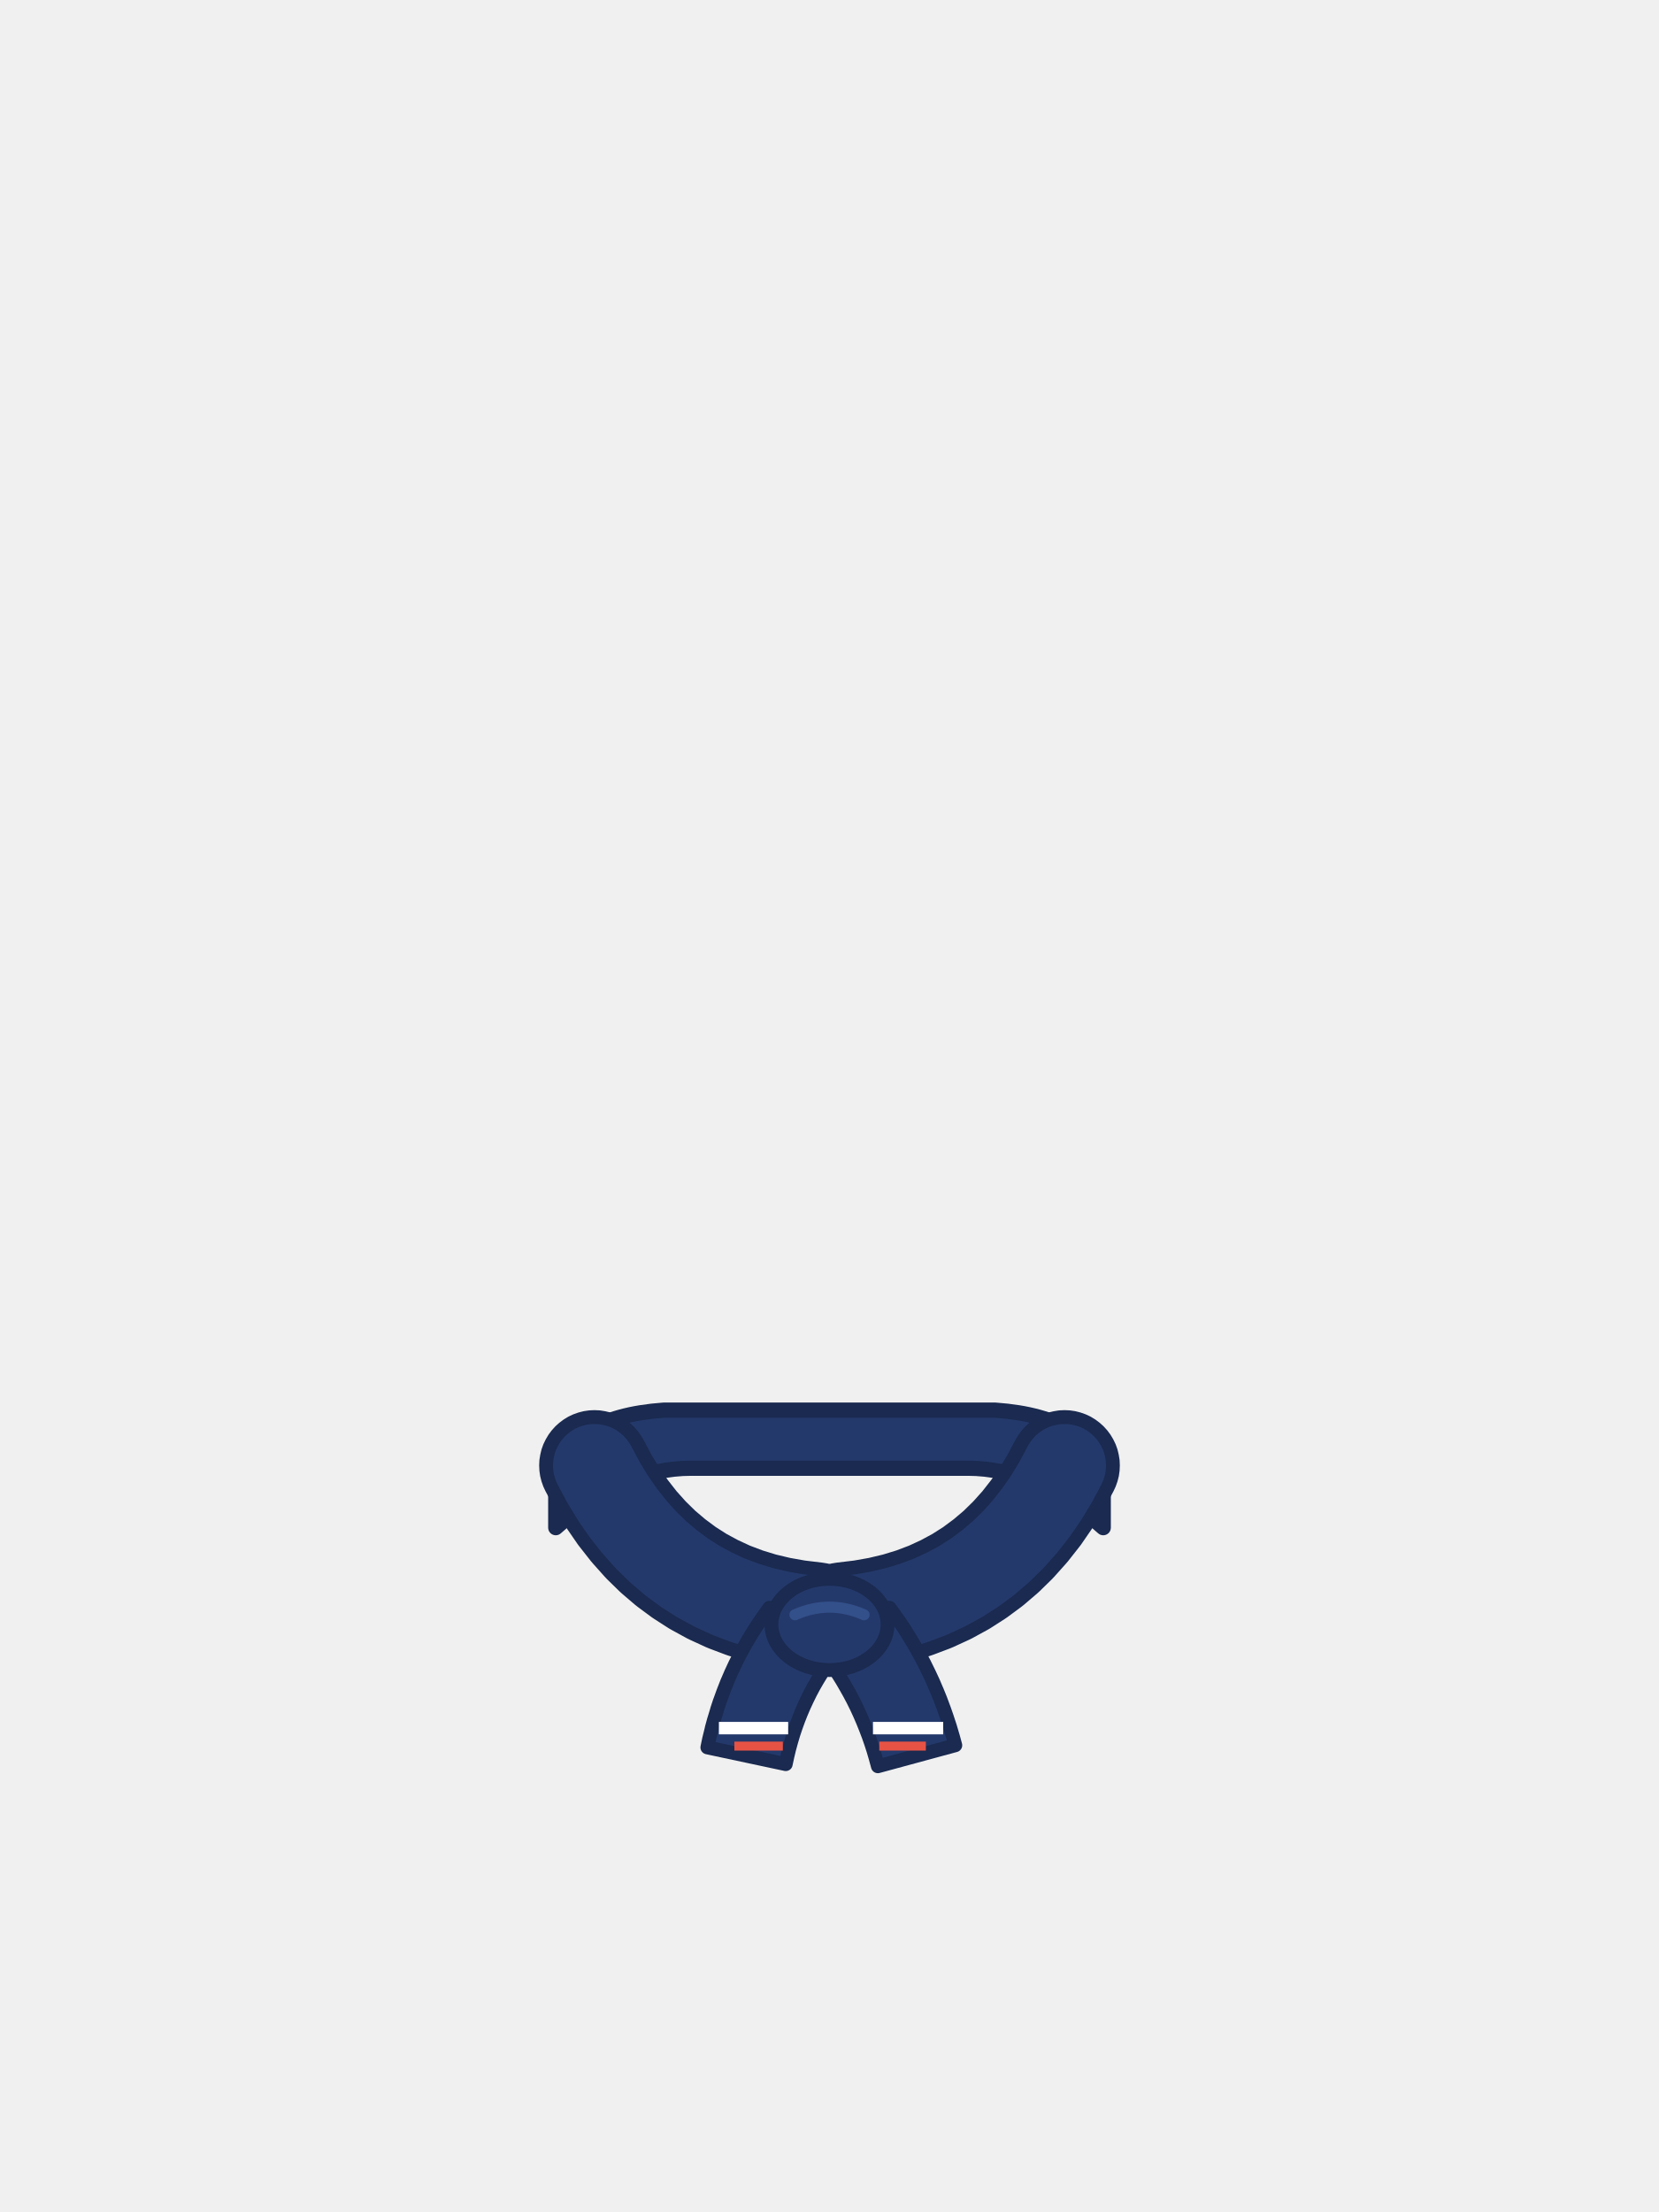
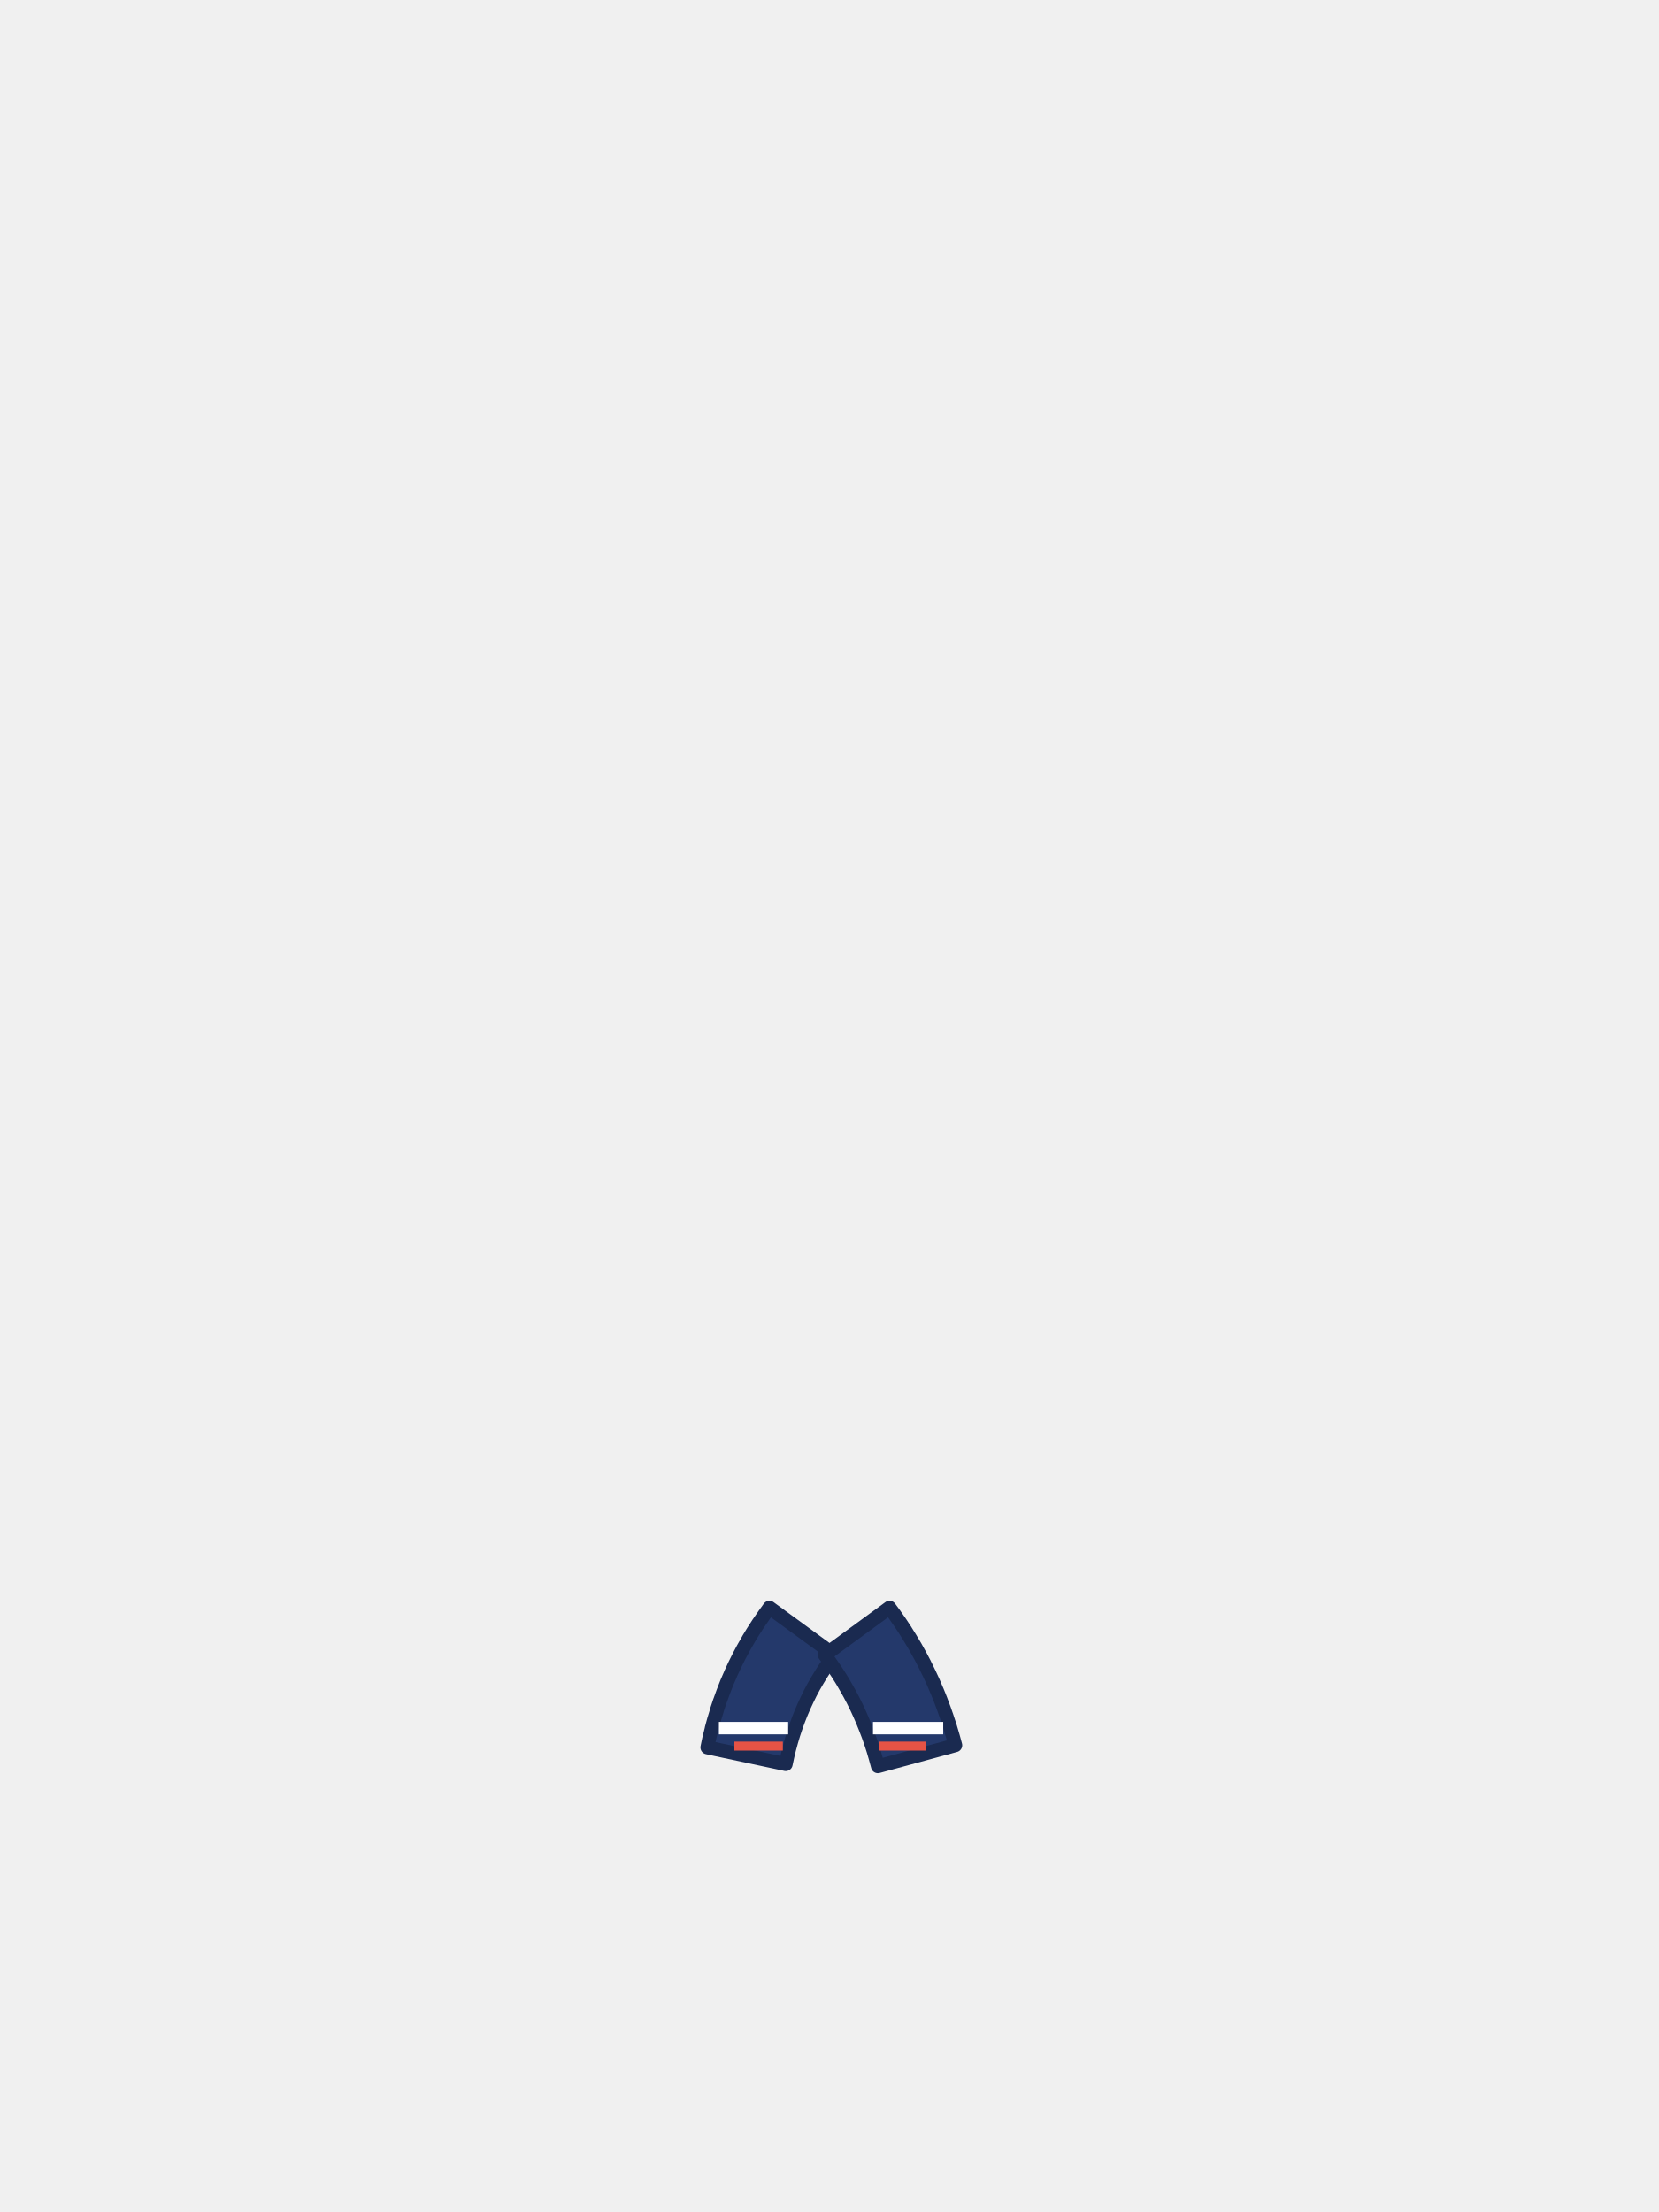
<svg xmlns="http://www.w3.org/2000/svg" viewBox="0 0 240 320">
-   <path d="M 80.4 214 Q 82 205 96 204 L 144 204 Q 158 205 159.6 214 L 159.6 221 Q 150 212.4 140 212.4 L 100 212.4 Q 90 212.4 80.4 221 Z" fill="#24396B" stroke="#1A2A50" stroke-width="2.2" stroke-linejoin="round" />
-   <path d="M 81.12 217.73 L 81.31 218.06 L 82.70 220.35 L 82.93 220.70 L 84.41 222.85 L 84.67 223.19 L 86.25 225.20 L 86.54 225.54 L 88.21 227.41 L 88.53 227.75 L 90.29 229.47 L 90.64 229.79 L 92.50 231.38 L 92.88 231.68 L 94.84 233.13 L 95.24 233.40 L 97.28 234.71 L 97.70 234.95 L 99.84 236.12 L 100.27 236.33 L 102.51 237.36 L 102.94 237.54 L 105.27 238.42 L 105.70 238.57 L 108.12 239.31 L 108.54 239.43 L 111.06 240.03 L 111.47 240.11 L 114.08 240.57 L 114.47 240.63 L 117.18 240.95 L 117.86 241.00 L 118.55 240.98 L 119.23 240.89 L 119.90 240.74 L 120.55 240.52 L 121.18 240.24 L 121.77 239.90 L 122.33 239.50 L 122.85 239.05 L 123.32 238.55 L 123.74 238.00 L 124.11 237.42 L 124.41 236.81 L 124.66 236.16 L 124.84 235.50 L 124.95 234.82 L 125.00 234.14 L 124.98 233.45 L 124.89 232.77 L 124.74 232.10 L 124.52 231.45 L 124.24 230.82 L 123.90 230.23 L 123.50 229.67 L 123.05 229.15 L 122.55 228.68 L 122.00 228.26 L 121.42 227.89 L 120.81 227.59 L 120.16 227.34 L 119.50 227.16 L 118.82 227.05 L 116.32 226.75 L 114.11 226.36 L 112.01 225.86 L 110.02 225.25 L 108.12 224.53 L 106.32 223.70 L 104.60 222.77 L 102.97 221.73 L 101.41 220.57 L 99.91 219.30 L 98.48 217.90 L 97.11 216.37 L 95.81 214.71 L 94.56 212.91 L 93.38 210.96 L 92.18 208.70 L 91.82 208.11 L 91.41 207.56 L 90.95 207.05 L 90.44 206.59 L 89.89 206.18 L 89.30 205.83 L 88.68 205.53 L 88.04 205.30 L 87.37 205.14 L 86.69 205.03 L 86.00 205.00 L 85.32 205.03 L 84.64 205.13 L 83.97 205.30 L 83.32 205.53 L 82.70 205.82 L 82.11 206.18 L 81.56 206.59 L 81.05 207.05 L 80.59 207.56 L 80.18 208.11 L 79.83 208.70 L 79.53 209.32 L 79.30 209.96 L 79.14 210.63 L 79.03 211.31 L 79.00 212.00 L 79.03 212.68 L 79.13 213.36 L 79.30 214.03 L 79.53 214.68 L 79.82 215.30 Z" fill="#24396B" stroke="#1A2A50" stroke-width="2" stroke-linejoin="round" />
-   <path d="M 158.88 217.73 L 158.69 218.06 L 157.30 220.35 L 157.07 220.70 L 155.59 222.85 L 155.33 223.19 L 153.75 225.20 L 153.46 225.54 L 151.79 227.41 L 151.47 227.75 L 149.71 229.47 L 149.36 229.79 L 147.50 231.38 L 147.12 231.68 L 145.16 233.13 L 144.76 233.40 L 142.72 234.71 L 142.30 234.95 L 140.16 236.12 L 139.73 236.33 L 137.49 237.36 L 137.06 237.54 L 134.73 238.42 L 134.30 238.57 L 131.88 239.31 L 131.46 239.43 L 128.94 240.03 L 128.53 240.11 L 125.92 240.57 L 125.53 240.63 L 122.82 240.95 L 122.14 241.00 L 121.45 240.98 L 120.77 240.89 L 120.10 240.74 L 119.45 240.52 L 118.82 240.24 L 118.23 239.90 L 117.67 239.50 L 117.15 239.05 L 116.68 238.55 L 116.26 238.00 L 115.89 237.42 L 115.59 236.81 L 115.34 236.16 L 115.16 235.50 L 115.05 234.82 L 115.00 234.14 L 115.02 233.45 L 115.11 232.77 L 115.26 232.10 L 115.48 231.45 L 115.76 230.82 L 116.10 230.23 L 116.50 229.67 L 116.95 229.15 L 117.45 228.68 L 118.00 228.26 L 118.58 227.89 L 119.19 227.59 L 119.84 227.34 L 120.50 227.16 L 121.18 227.05 L 123.68 226.75 L 125.89 226.36 L 127.99 225.86 L 129.98 225.25 L 131.88 224.53 L 133.68 223.70 L 135.40 222.77 L 137.03 221.73 L 138.59 220.57 L 140.09 219.30 L 141.52 217.90 L 142.89 216.37 L 144.19 214.71 L 145.44 212.91 L 146.62 210.96 L 147.82 208.70 L 148.18 208.11 L 148.59 207.56 L 149.05 207.05 L 149.56 206.59 L 150.11 206.18 L 150.70 205.83 L 151.32 205.53 L 151.96 205.30 L 152.63 205.14 L 153.31 205.03 L 154.00 205.00 L 154.68 205.03 L 155.36 205.13 L 156.03 205.30 L 156.68 205.53 L 157.30 205.82 L 157.89 206.18 L 158.44 206.59 L 158.95 207.05 L 159.41 207.56 L 159.82 208.11 L 160.17 208.70 L 160.47 209.32 L 160.70 209.96 L 160.86 210.63 L 160.97 211.31 L 161.00 212.00 L 160.97 212.68 L 160.87 213.36 L 160.70 214.03 L 160.47 214.68 L 160.18 215.30 Z" fill="#24396B" stroke="#1A2A50" stroke-width="2" stroke-linejoin="round" />
  <path d="M 110.58 233.59 L 110.49 233.72 L 109.78 234.75 L 109.69 234.88 L 109.02 235.92 L 108.93 236.06 L 108.29 237.11 L 108.21 237.26 L 107.60 238.33 L 107.52 238.47 L 106.94 239.56 L 106.87 239.70 L 106.32 240.80 L 106.25 240.95 L 105.73 242.07 L 105.67 242.22 L 105.18 243.35 L 105.12 243.50 L 104.67 244.65 L 104.61 244.81 L 104.19 245.97 L 104.13 246.12 L 103.74 247.30 L 103.70 247.46 L 103.34 248.65 L 103.29 248.80 L 102.96 250.01 L 102.93 250.17 L 102.63 251.39 L 102.59 251.54 L 102.33 252.79 L 113.67 255.21 L 113.92 254.05 L 114.18 252.97 L 114.47 251.91 L 114.78 250.87 L 115.12 249.85 L 115.49 248.83 L 115.88 247.84 L 116.30 246.86 L 116.75 245.89 L 117.22 244.93 L 117.72 243.99 L 118.25 243.07 L 118.81 242.15 L 119.39 241.25 L 120.00 240.36 L 120.69 239.42 L 111.31 232.58 Z" fill="#24396B" stroke="#1A2A50" stroke-width="2" stroke-linejoin="round" />
  <path d="M 120.01 240.37 L 120.64 241.28 L 121.25 242.20 L 121.83 243.13 L 122.38 244.08 L 122.92 245.04 L 123.43 246.01 L 123.92 247.00 L 124.38 248.00 L 124.82 249.02 L 125.24 250.06 L 125.64 251.11 L 126.01 252.17 L 126.36 253.25 L 126.68 254.35 L 127.00 255.52 L 138.20 252.48 L 137.86 251.23 L 137.82 251.10 L 137.46 249.88 L 137.42 249.75 L 137.02 248.54 L 136.98 248.41 L 136.56 247.21 L 136.51 247.08 L 136.07 245.90 L 136.02 245.77 L 135.55 244.61 L 135.49 244.48 L 135.00 243.33 L 134.94 243.20 L 134.41 242.06 L 134.35 241.94 L 133.80 240.82 L 133.74 240.69 L 133.16 239.59 L 133.09 239.46 L 132.49 238.38 L 132.42 238.25 L 131.78 237.18 L 131.71 237.06 L 131.05 236.00 L 130.98 235.88 L 130.29 234.84 L 130.21 234.72 L 129.50 233.70 L 129.42 233.58 L 128.68 232.58 L 119.32 239.42 Z" fill="#24396B" stroke="#1A2A50" stroke-width="2" stroke-linejoin="round" />
  <path d="M 104.00 250.00 L 114.02 250.00" fill="none" stroke="#FFFFFF" stroke-width="1.8" />
  <path d="M 126.29 250.00 L 136.45 250.00" fill="none" stroke="#FFFFFF" stroke-width="1.8" />
  <path d="M 106.24 252.60 L 113.25 252.60" fill="none" stroke="#E65345" stroke-width="1.3" />
  <path d="M 127.20 252.60 L 133.94 252.60" fill="none" stroke="#E65345" stroke-width="1.3" />
-   <ellipse cx="120" cy="235" rx="8.4" ry="6.6" fill="#24396B" stroke="#1A2A50" stroke-width="2" />
-   <path d="M 115 233.6 Q 120 231.4 125 233.6" fill="none" stroke="#33508A" stroke-width="1.6" stroke-linecap="round" />
</svg>
